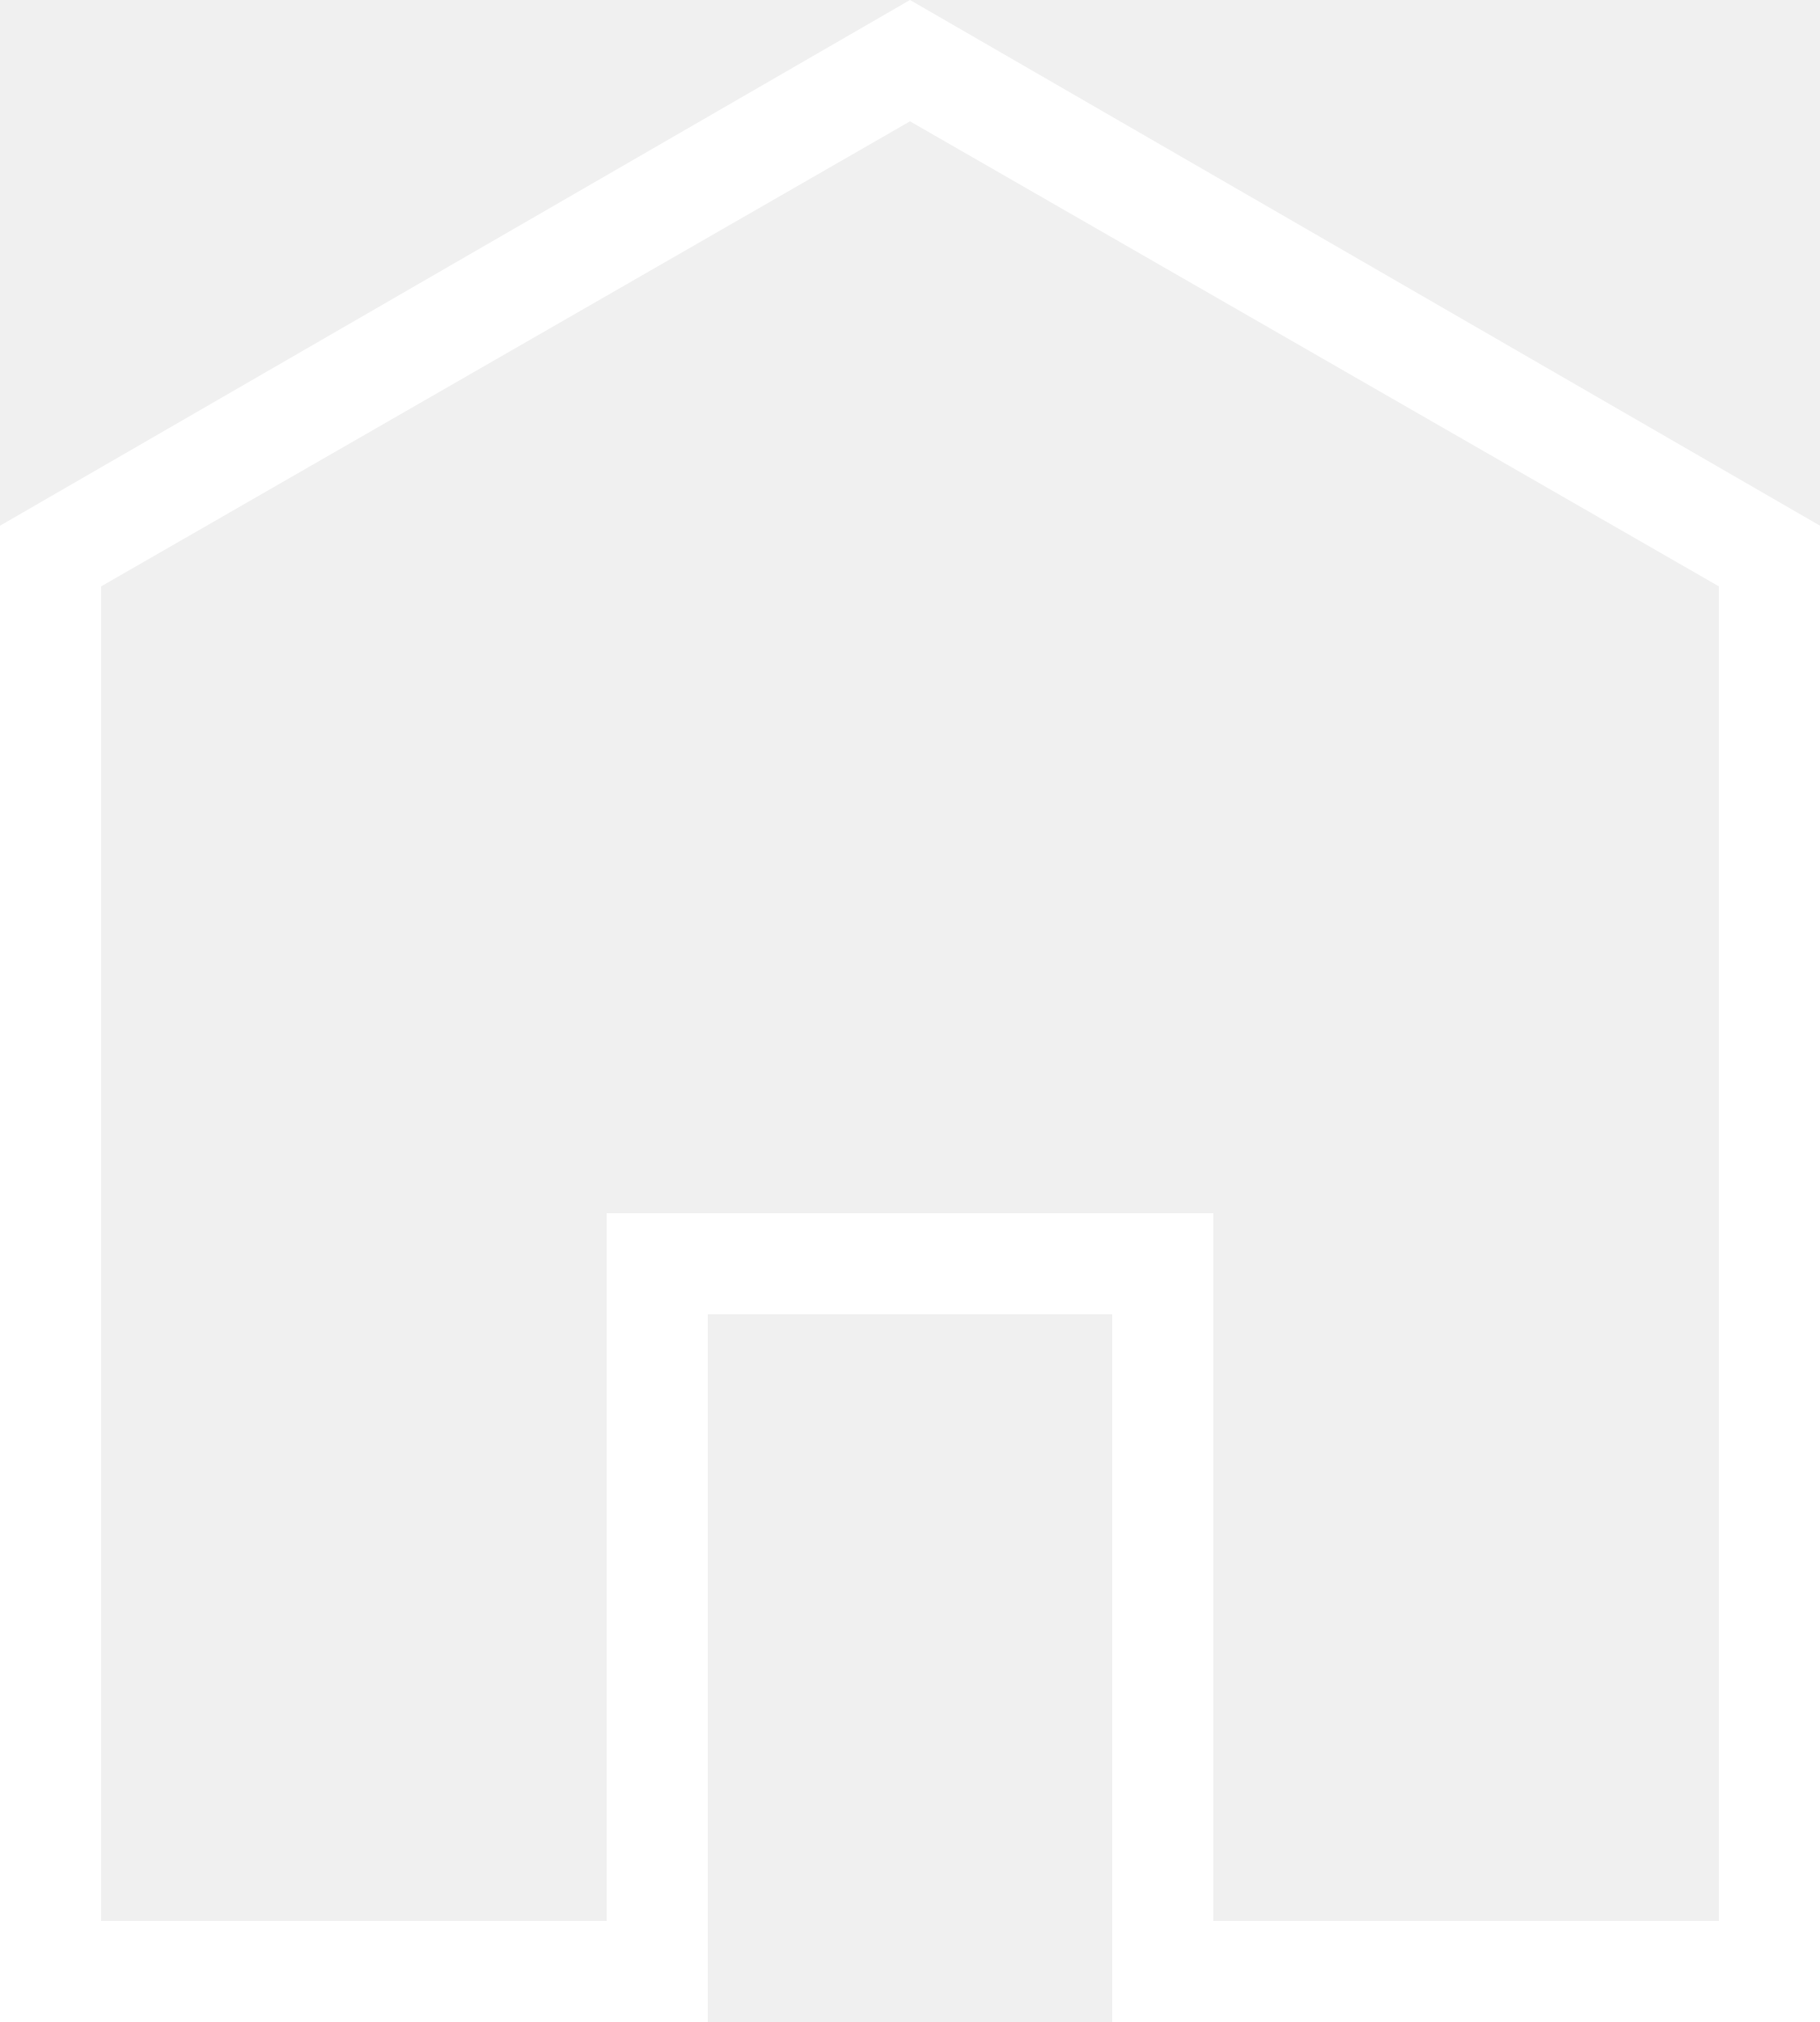
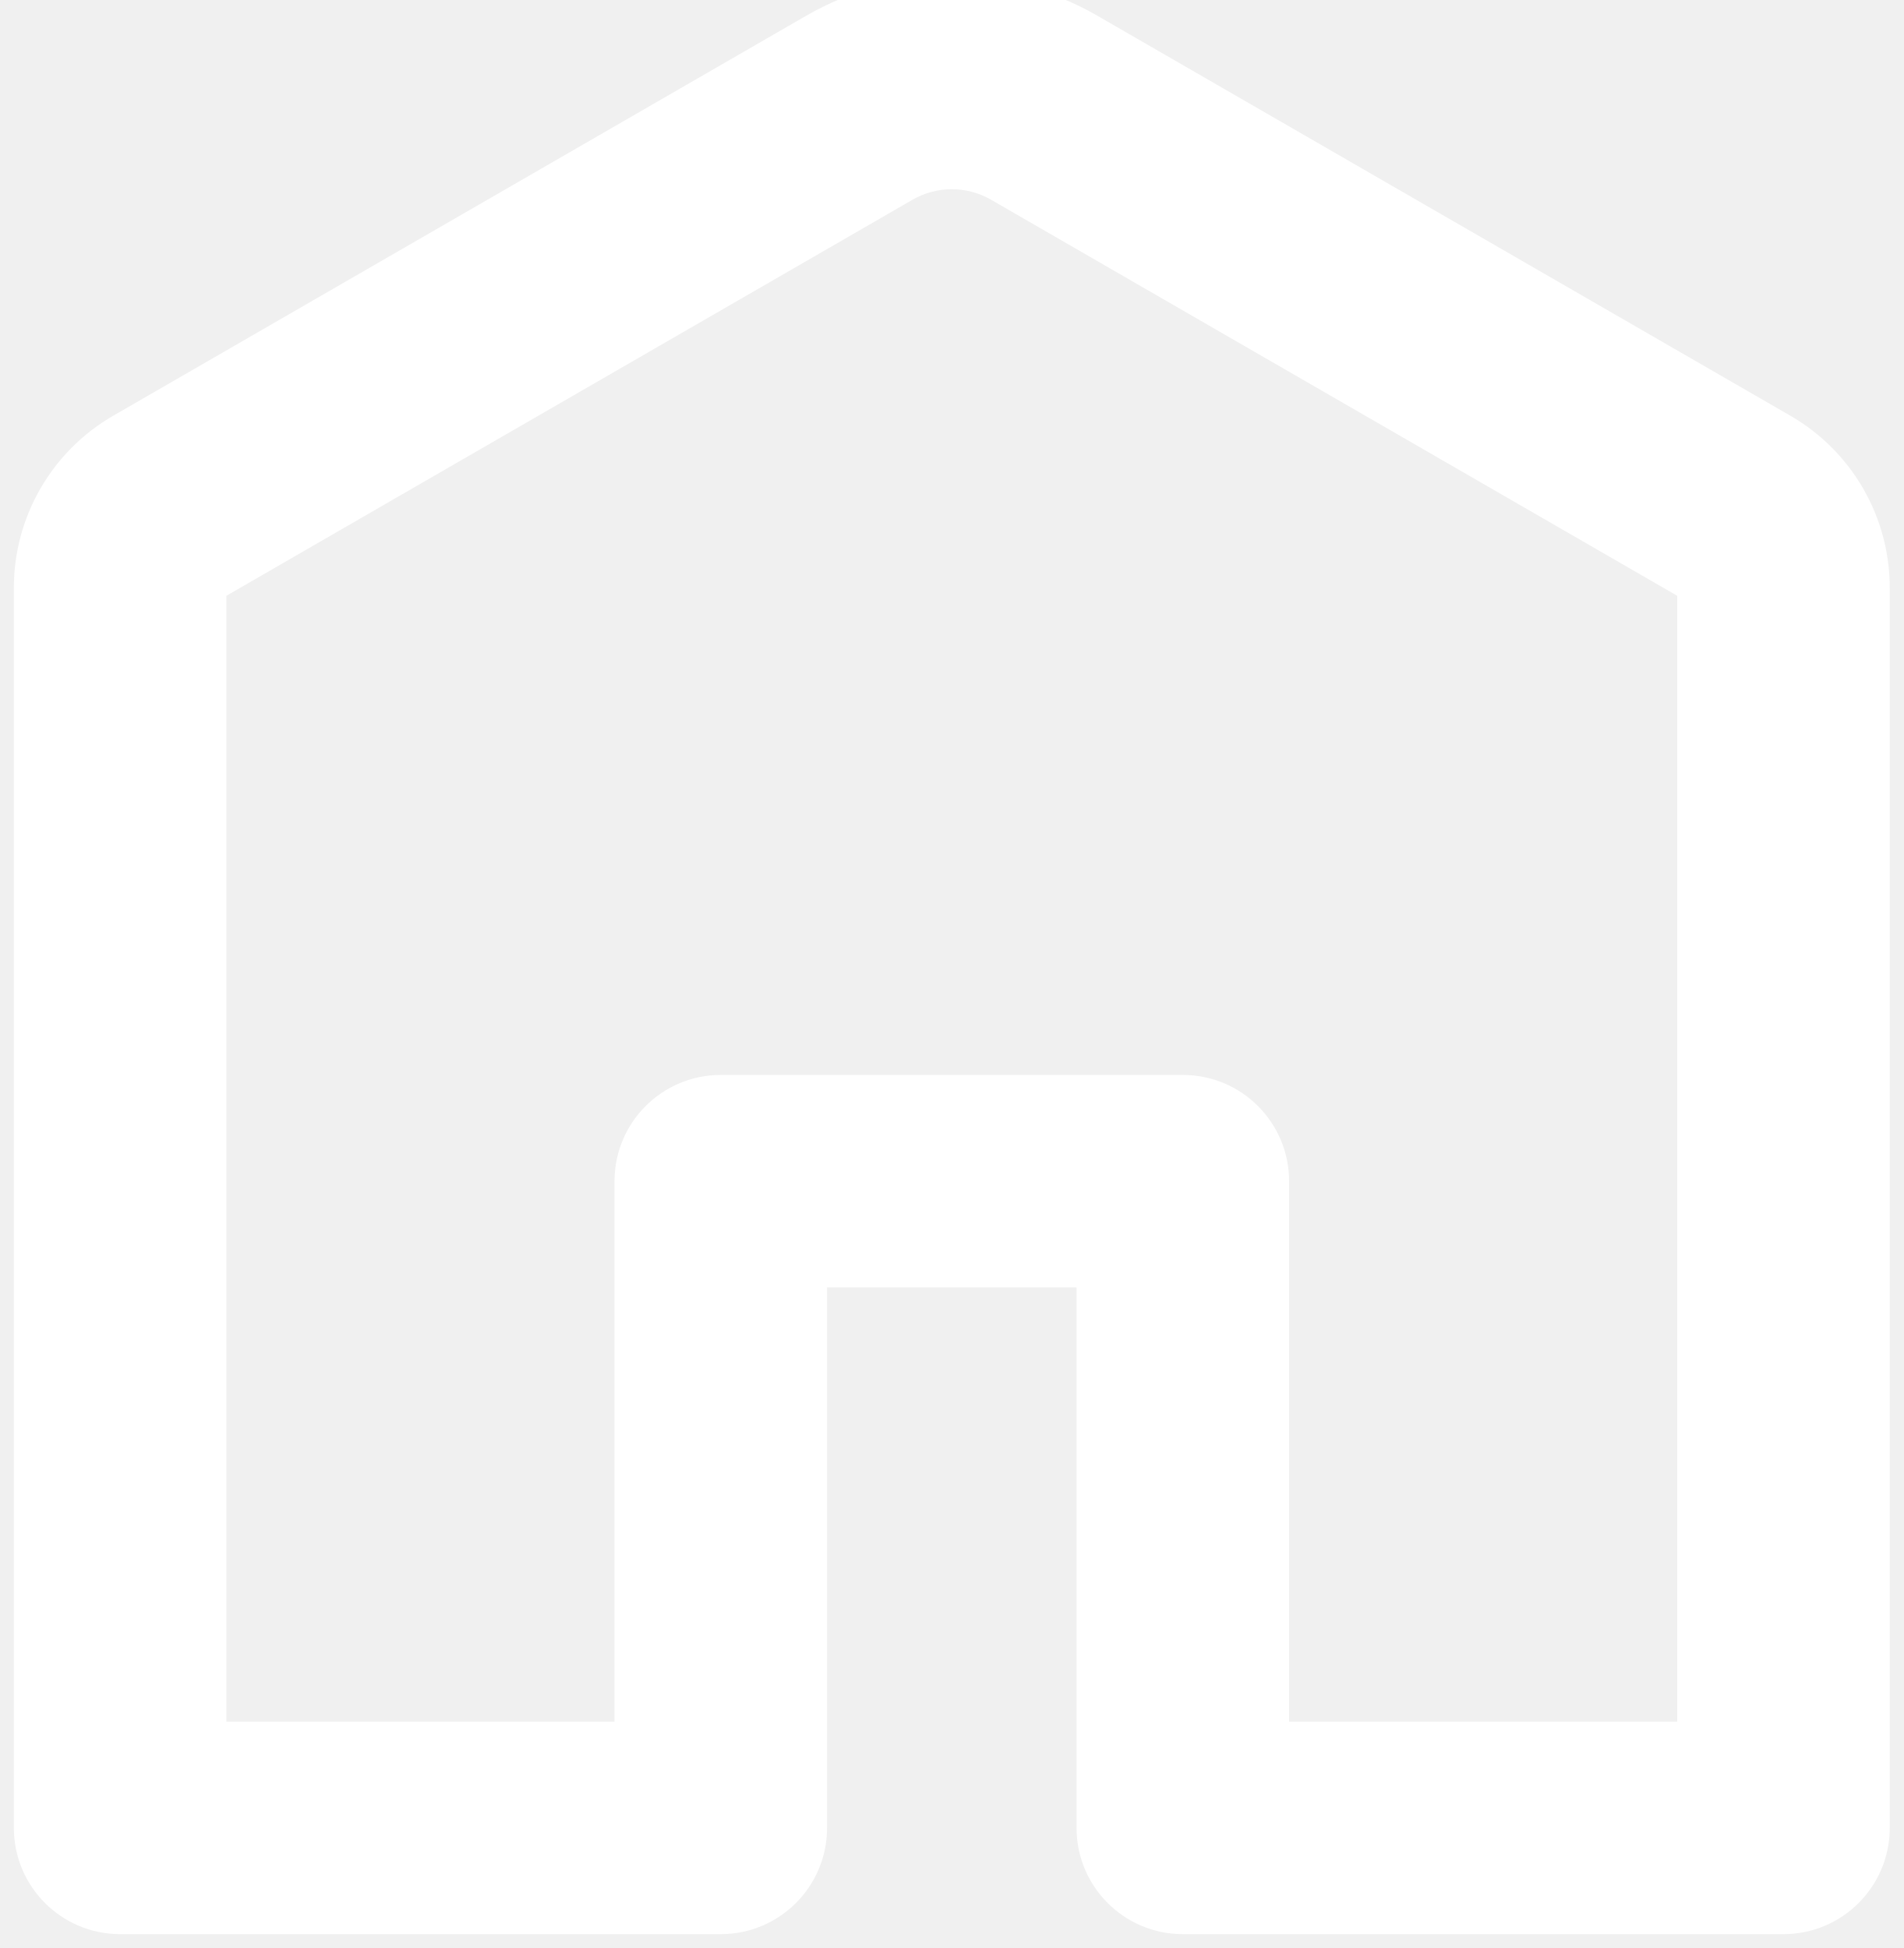
- <svg xmlns="http://www.w3.org/2000/svg" viewBox="3 2 18 20">
-   <path d="M9 14h6v7h5V7.8l-8-4.6-8 4.6V21h5v-7zm1 8H3V7.2L12 2l9 5.2V22h-7v-7h-4v7z" fill="#FFFFFF" />
+ <svg xmlns="http://www.w3.org/2000/svg" viewBox="1.7 1.215 20.6 21.085">
+   <path d="M12.5 3.247a1 1 0 00-1 0L4 7.577V20h4.5v-6a1 1 0 011-1h5a1 1 0 011 1v6H20V7.577l-7.5-4.33zm-2-1.732a3 3 0 013 0l7.5 4.33a2 2 0 011 1.732V21a1 1 0 01-1 1h-6.5a1 1 0 01-1-1v-6h-3v6a1 1 0 01-1 1H3a1 1 0 01-1-1V7.577a2 2 0 011-1.732l7.5-4.33z" stroke="#FFFFFF" stroke-width="0.3" fill="#FFFFFF" />
</svg>
